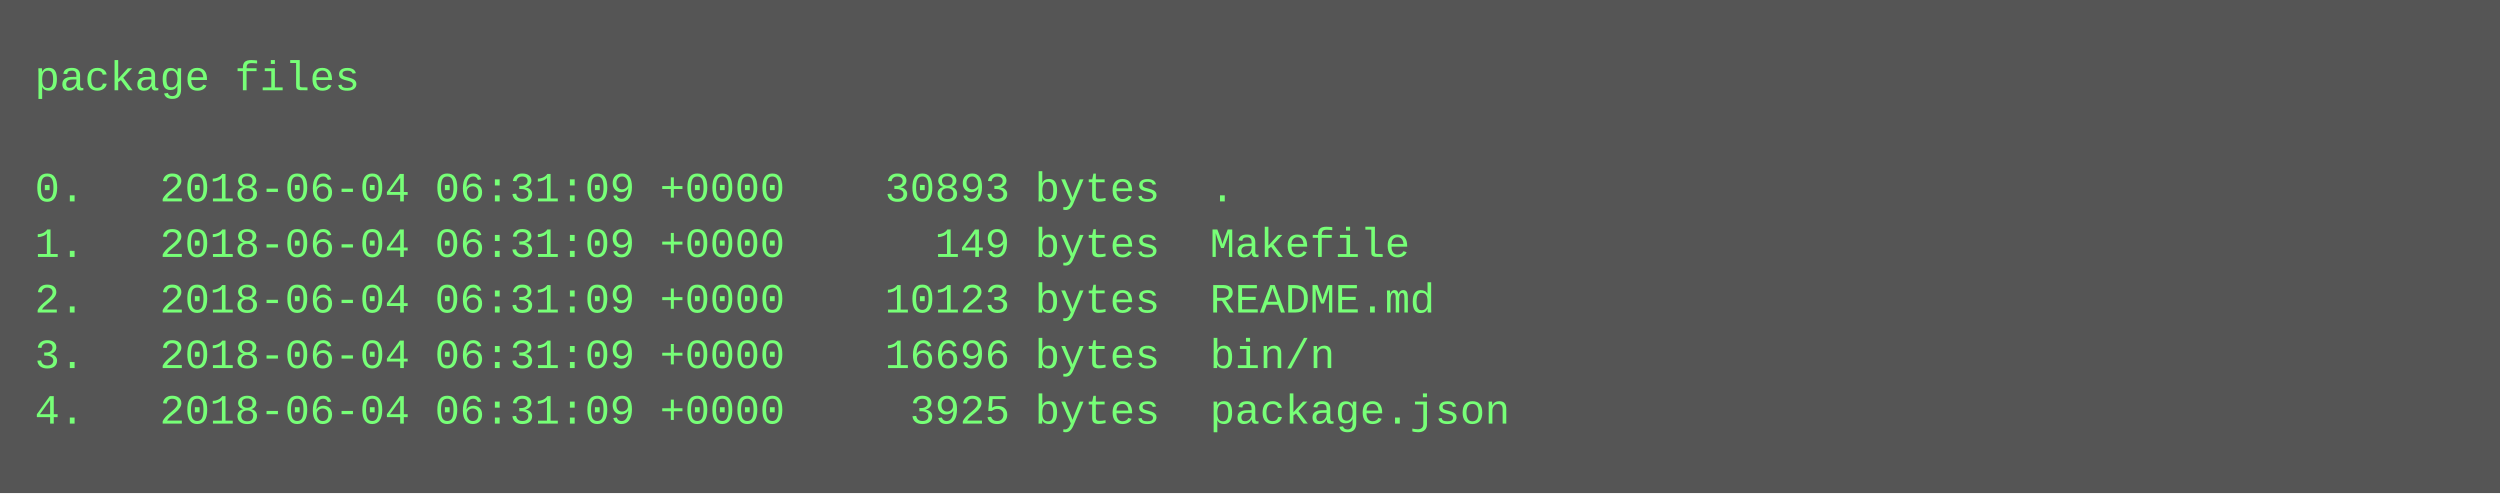
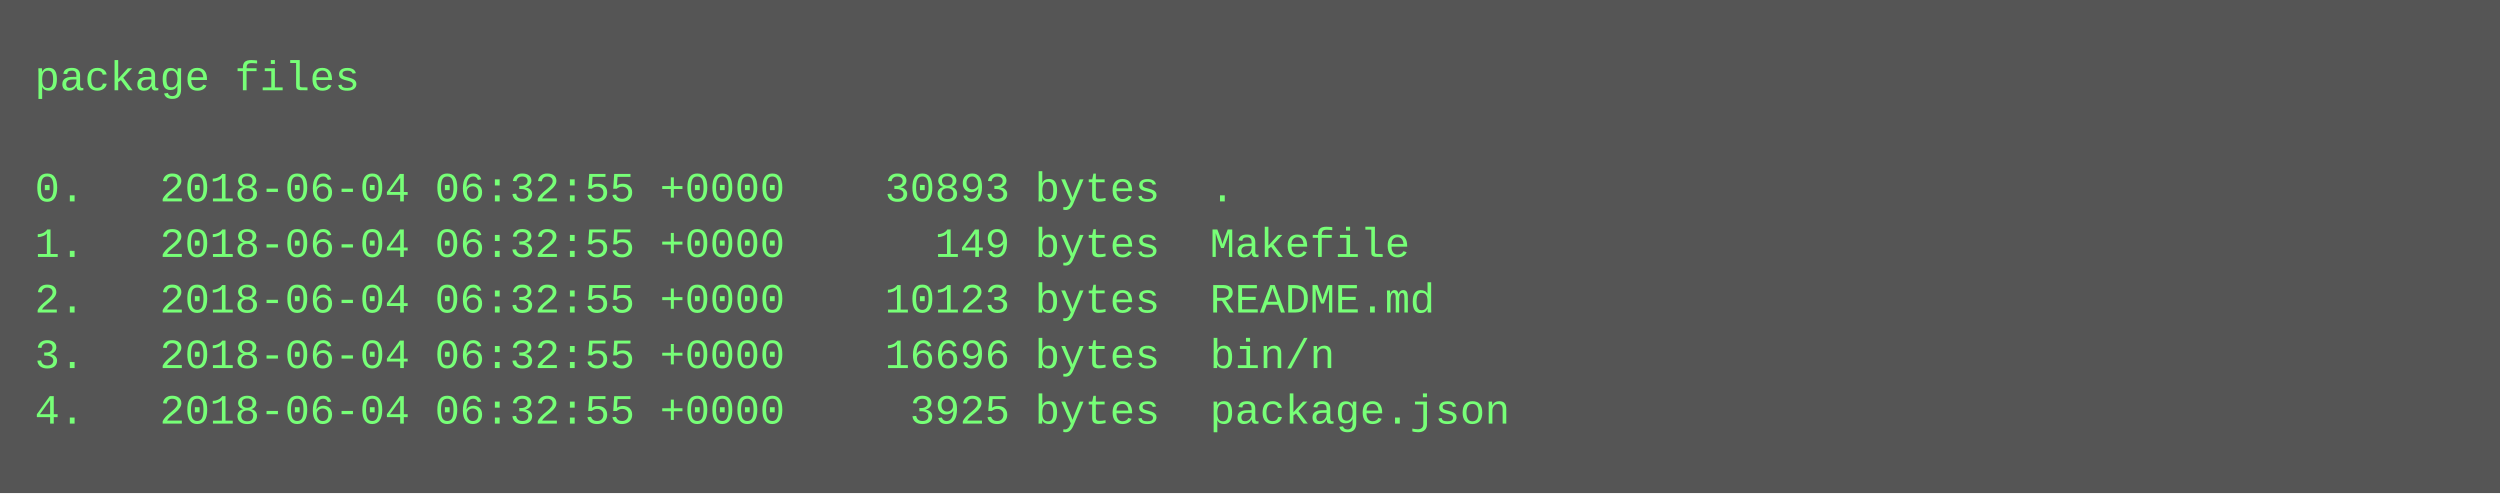
<svg xmlns="http://www.w3.org/2000/svg" height="142" width="720">
  <rect height="142" fill="#555" width="720" />
  <text fill="#7f7" font-family="Courier New" font-size="12" xml:space="preserve">
    <tspan x="10" y="26">package files</tspan>
    <tspan x="10" y="42" />
-     <tspan x="10" y="58">0.   2018-06-04 06:31:09 +0000    30893 bytes  .</tspan>
-     <tspan x="10" y="74">1.   2018-06-04 06:31:09 +0000      149 bytes  Makefile</tspan>
-     <tspan x="10" y="90">2.   2018-06-04 06:31:09 +0000    10123 bytes  README.md</tspan>
-     <tspan x="10" y="106">3.   2018-06-04 06:31:09 +0000    16696 bytes  bin/n</tspan>
-     <tspan x="10" y="122">4.   2018-06-04 06:31:09 +0000     3925 bytes  package.json</tspan>
+     <tspan x="10" y="58">0.   2018-06-04 06:32:55 +0000    30893 bytes  .</tspan>
+     <tspan x="10" y="74">1.   2018-06-04 06:32:55 +0000      149 bytes  Makefile</tspan>
+     <tspan x="10" y="90">2.   2018-06-04 06:32:55 +0000    10123 bytes  README.md</tspan>
+     <tspan x="10" y="106">3.   2018-06-04 06:32:55 +0000    16696 bytes  bin/n</tspan>
+     <tspan x="10" y="122">4.   2018-06-04 06:32:55 +0000     3925 bytes  package.json</tspan>
  </text>
</svg>
